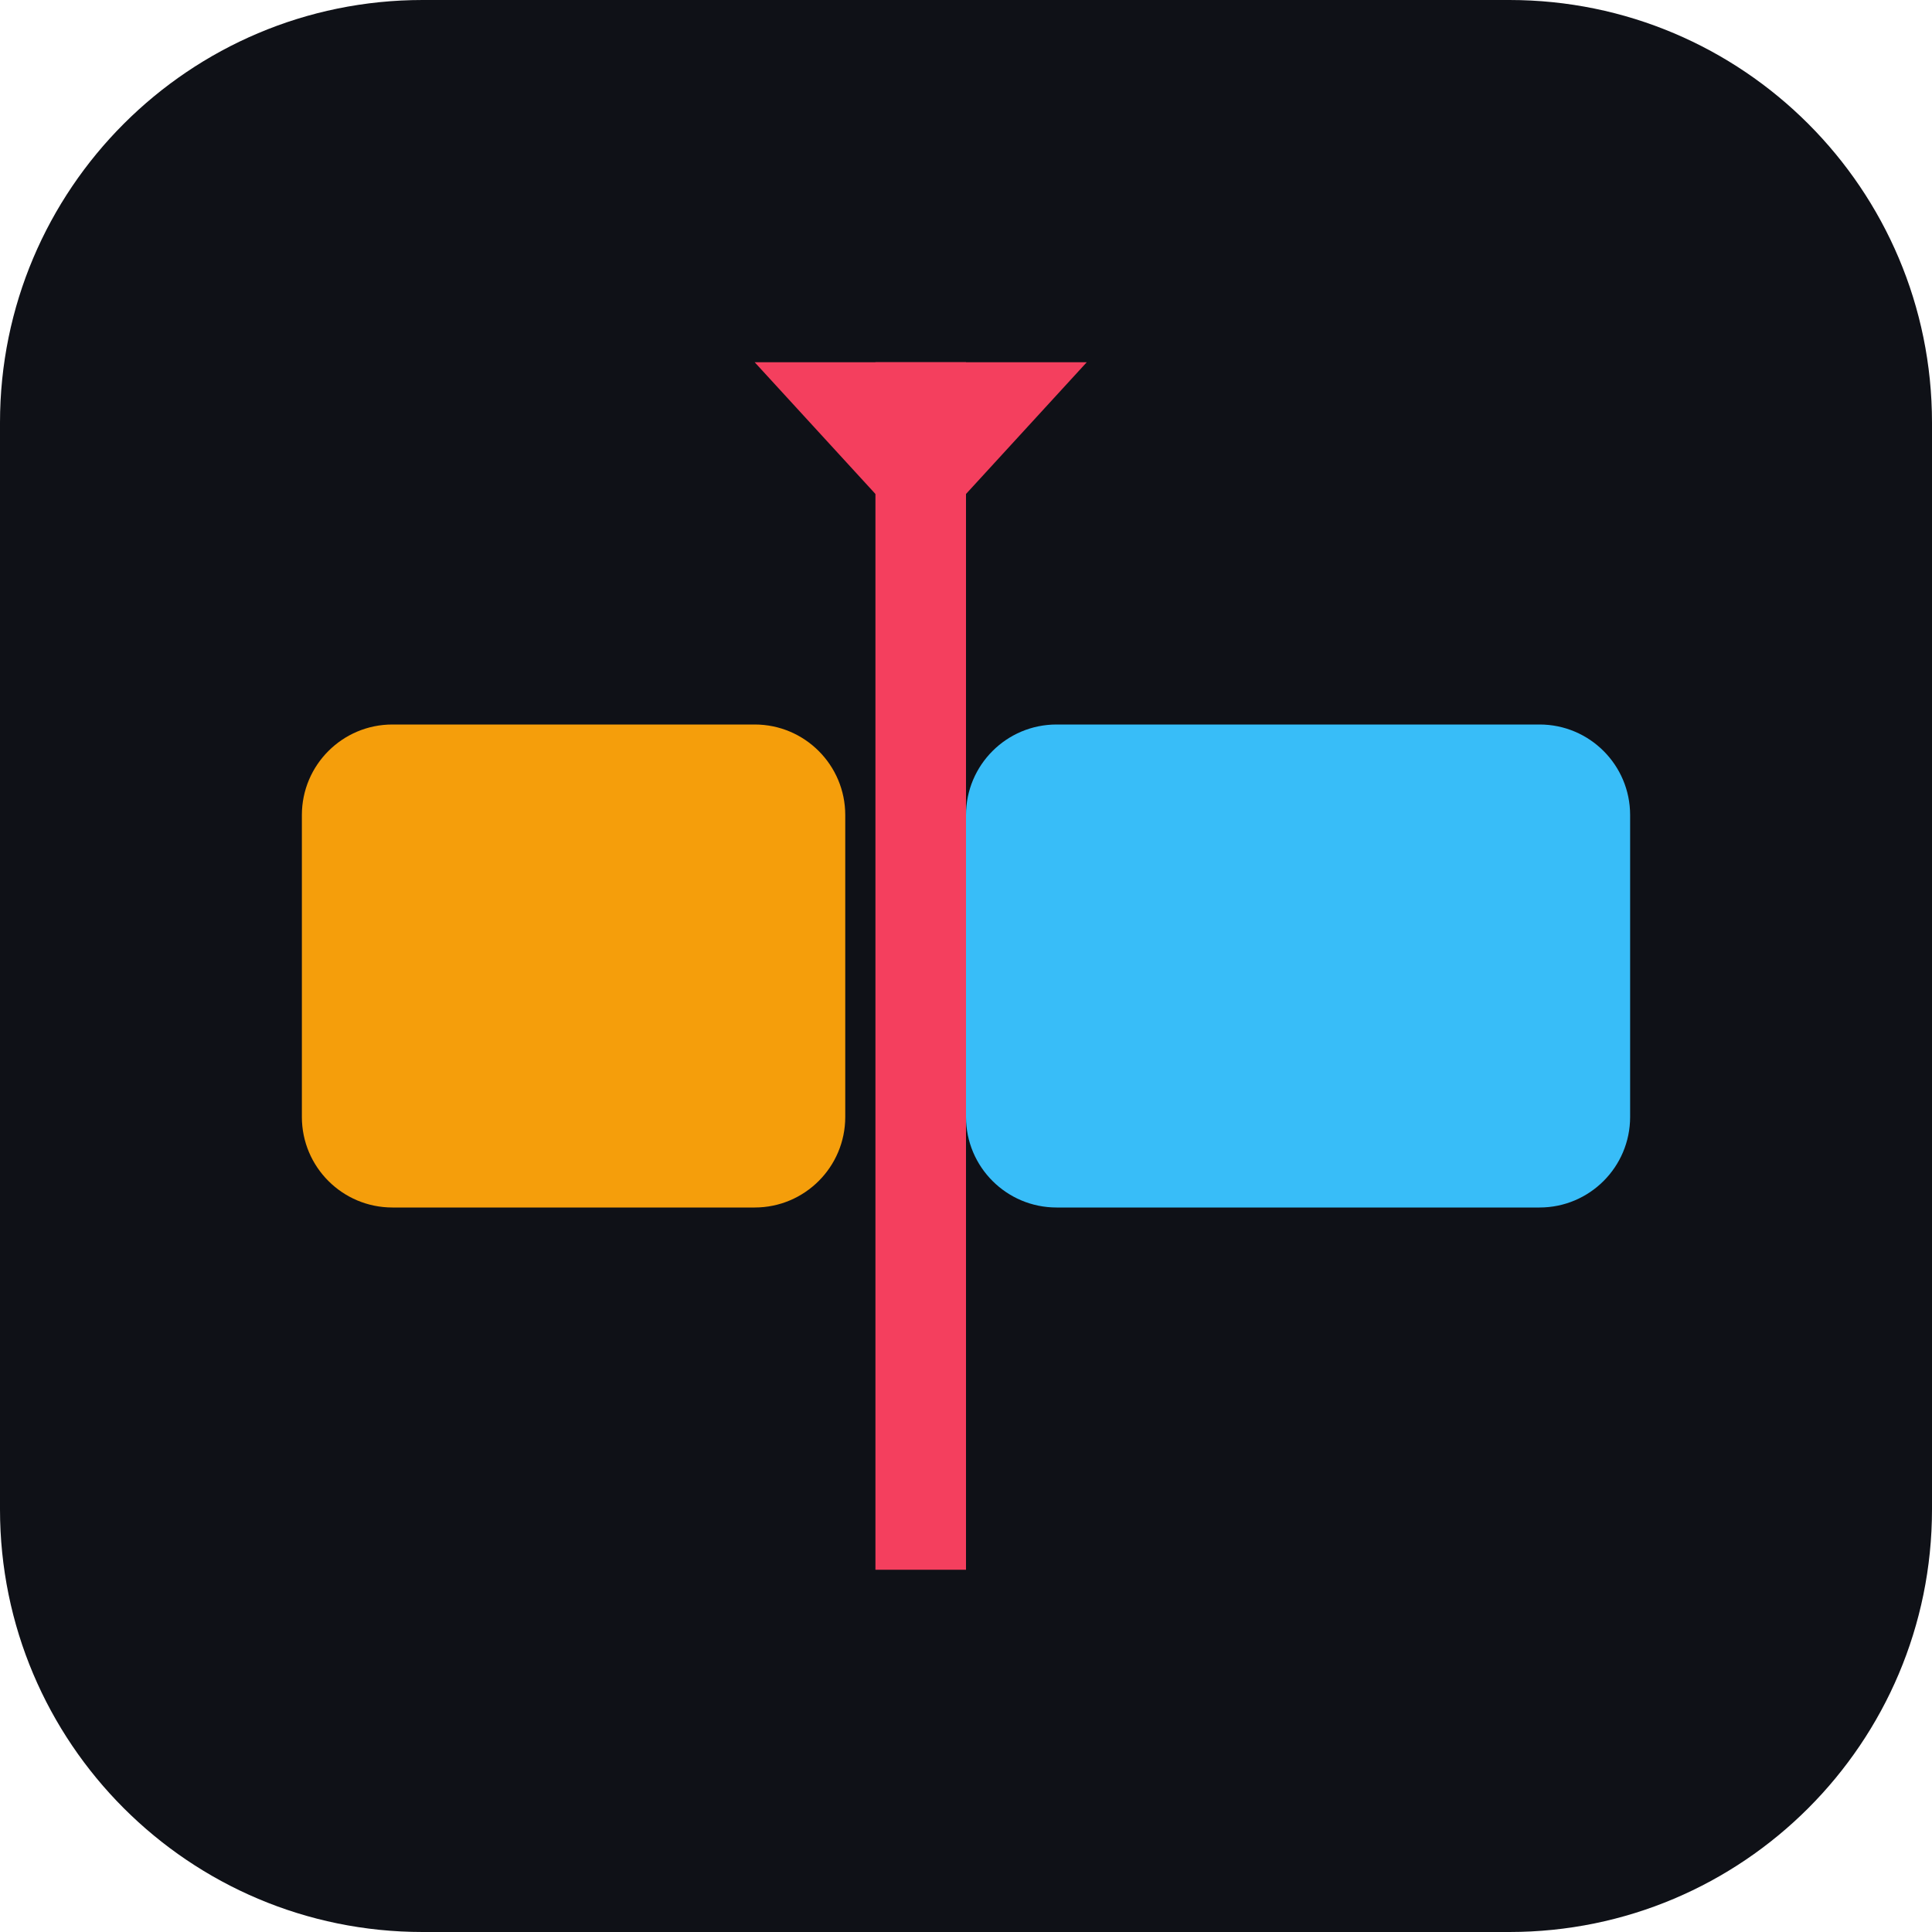
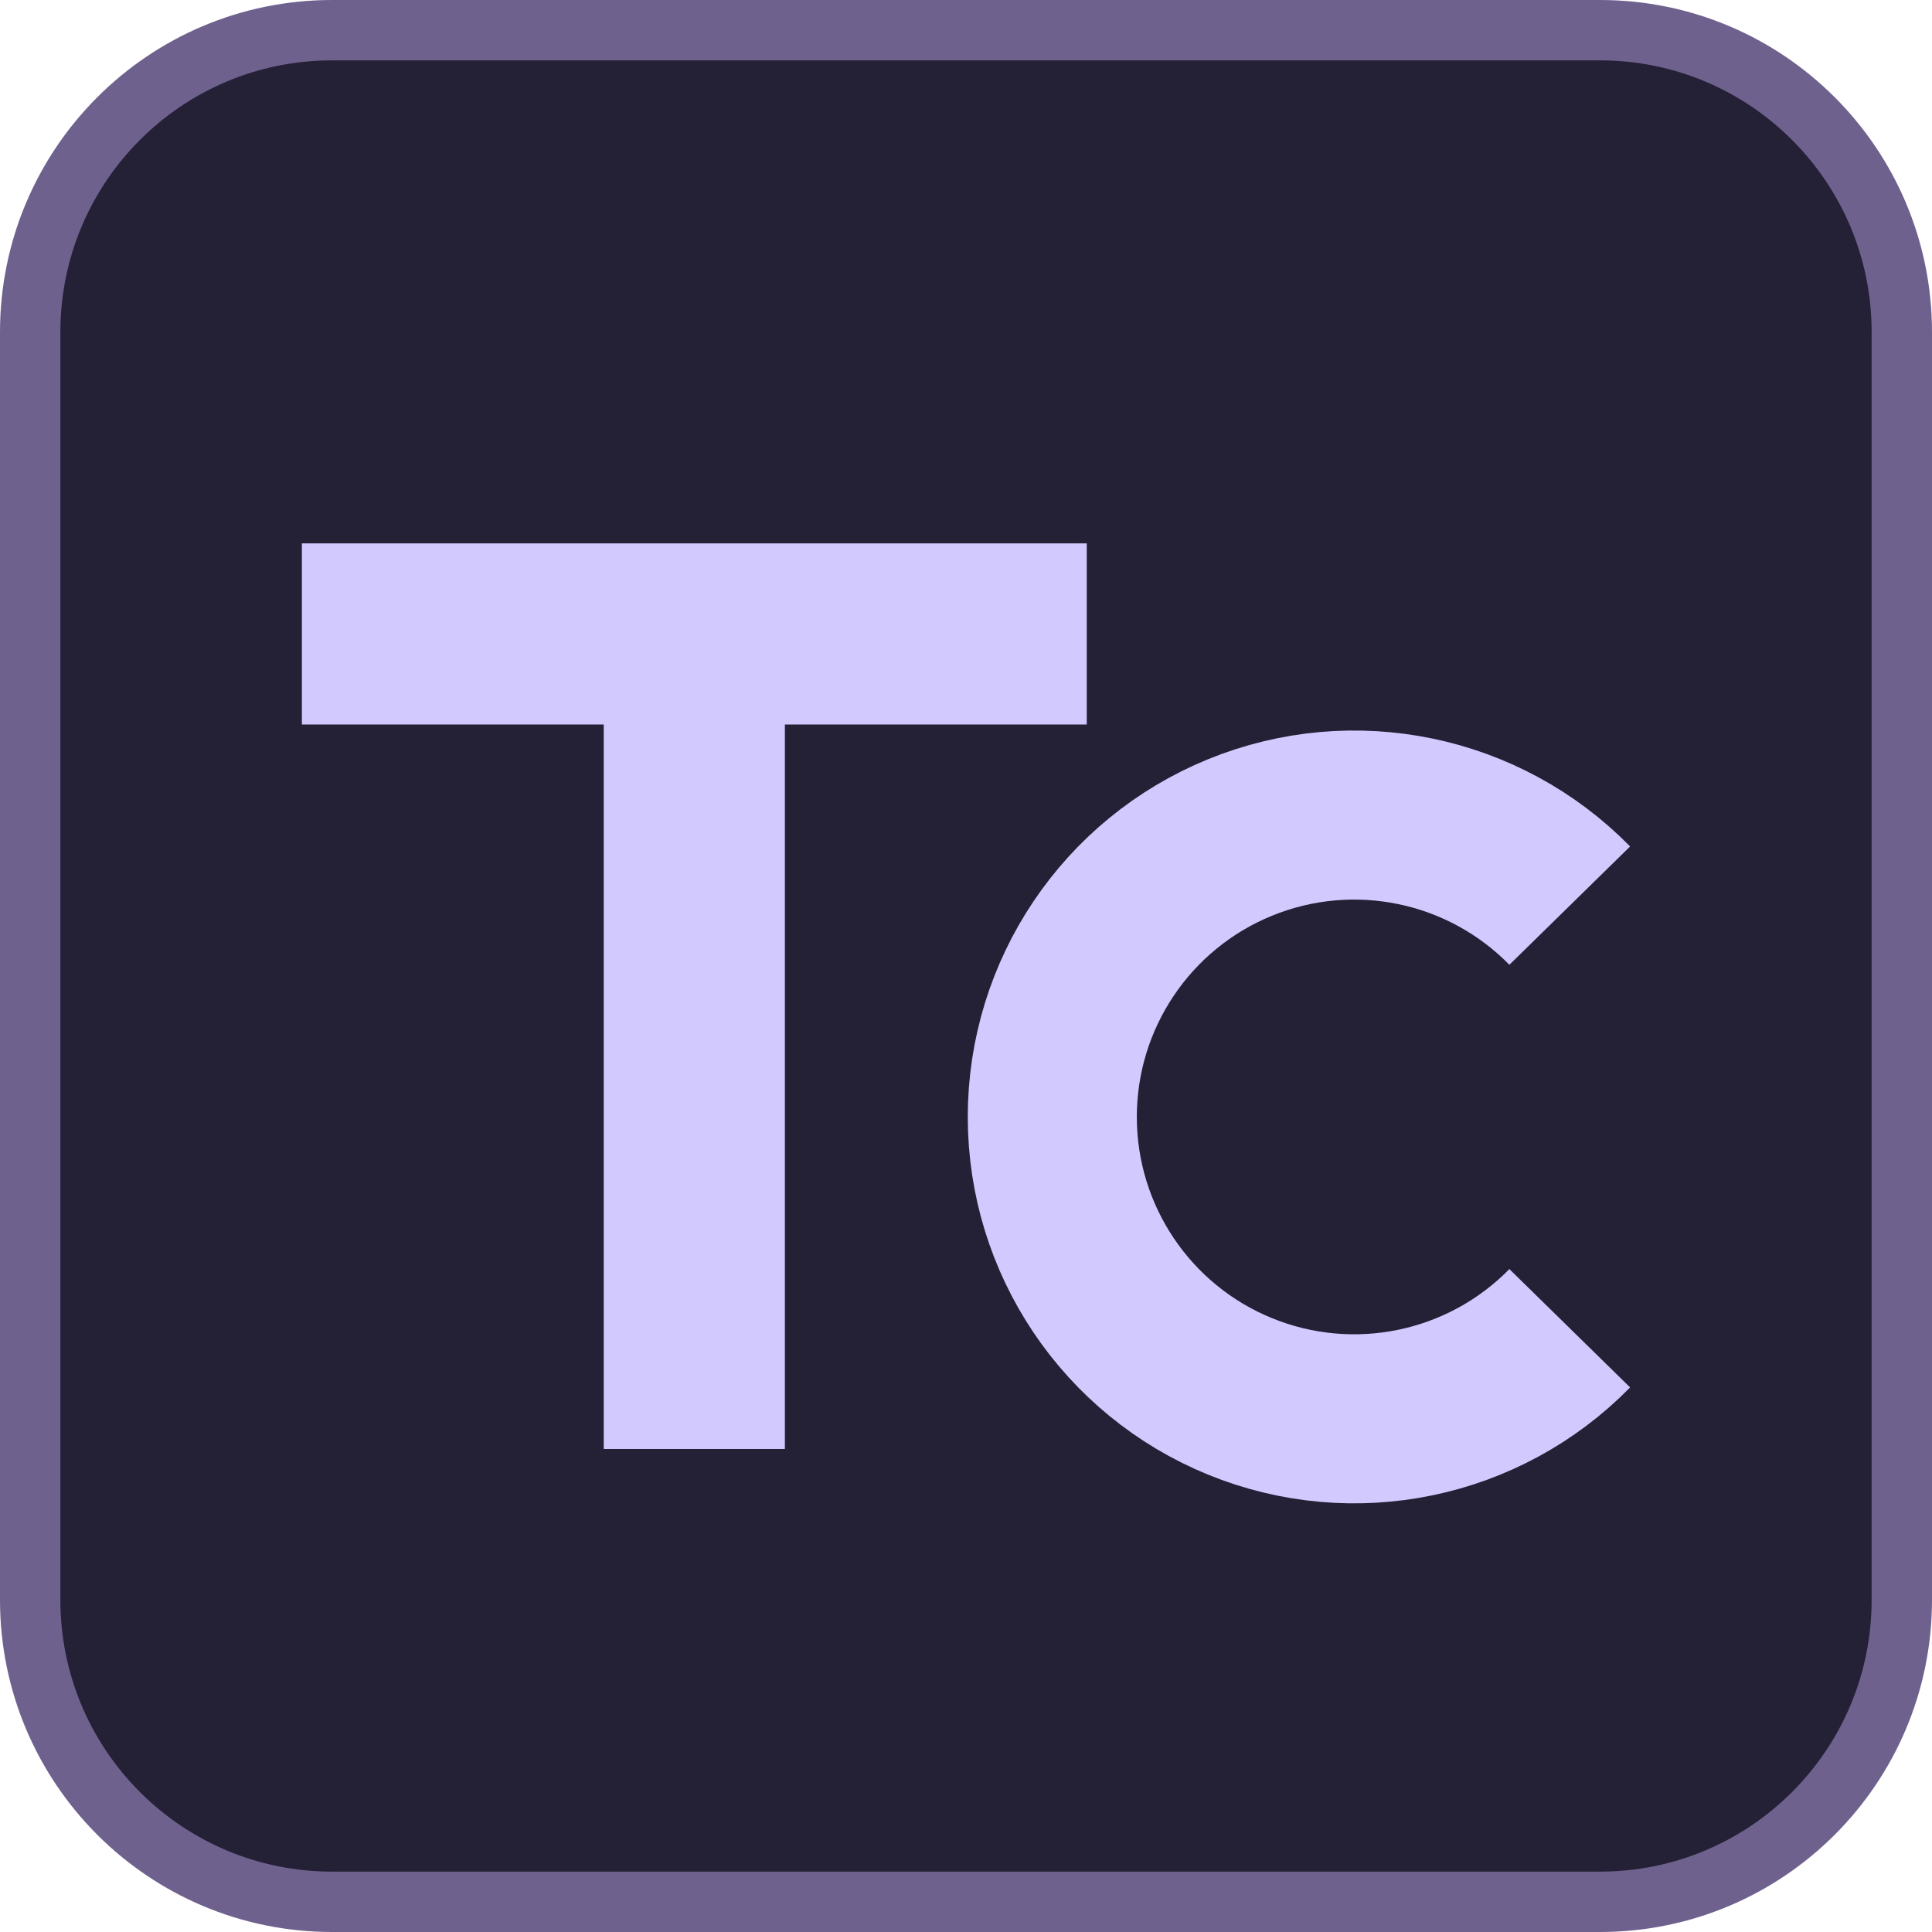
<svg xmlns="http://www.w3.org/2000/svg" viewBox="0 0 32 32">
-   <rect width="32" height="32" rx="7" fill="#0f1117" />
-   <rect x="5" y="12" width="9" height="8" rx="1.5" fill="#f59e0b" />
-   <rect x="16" y="12" width="11" height="8" rx="1.5" fill="#38bdf8" />
-   <rect x="14.5" y="6" width="1.5" height="20" fill="#f43f5e" />
-   <path d="M12.5 6h5.5l-2.75 3z" fill="#f43f5e" />
+   <rect x=".5" y=".5" width="31" height="31" rx="5" fill="#242035" stroke="#6f618d" />
+   <path d="M5 9h13v3h-5v12h-3V12H5z" fill="#d2caff" />
+   <path d="M26 15a5 5 0 1 0 0 7" fill="none" stroke="#d2caff" stroke-width="2.8" />
</svg>
